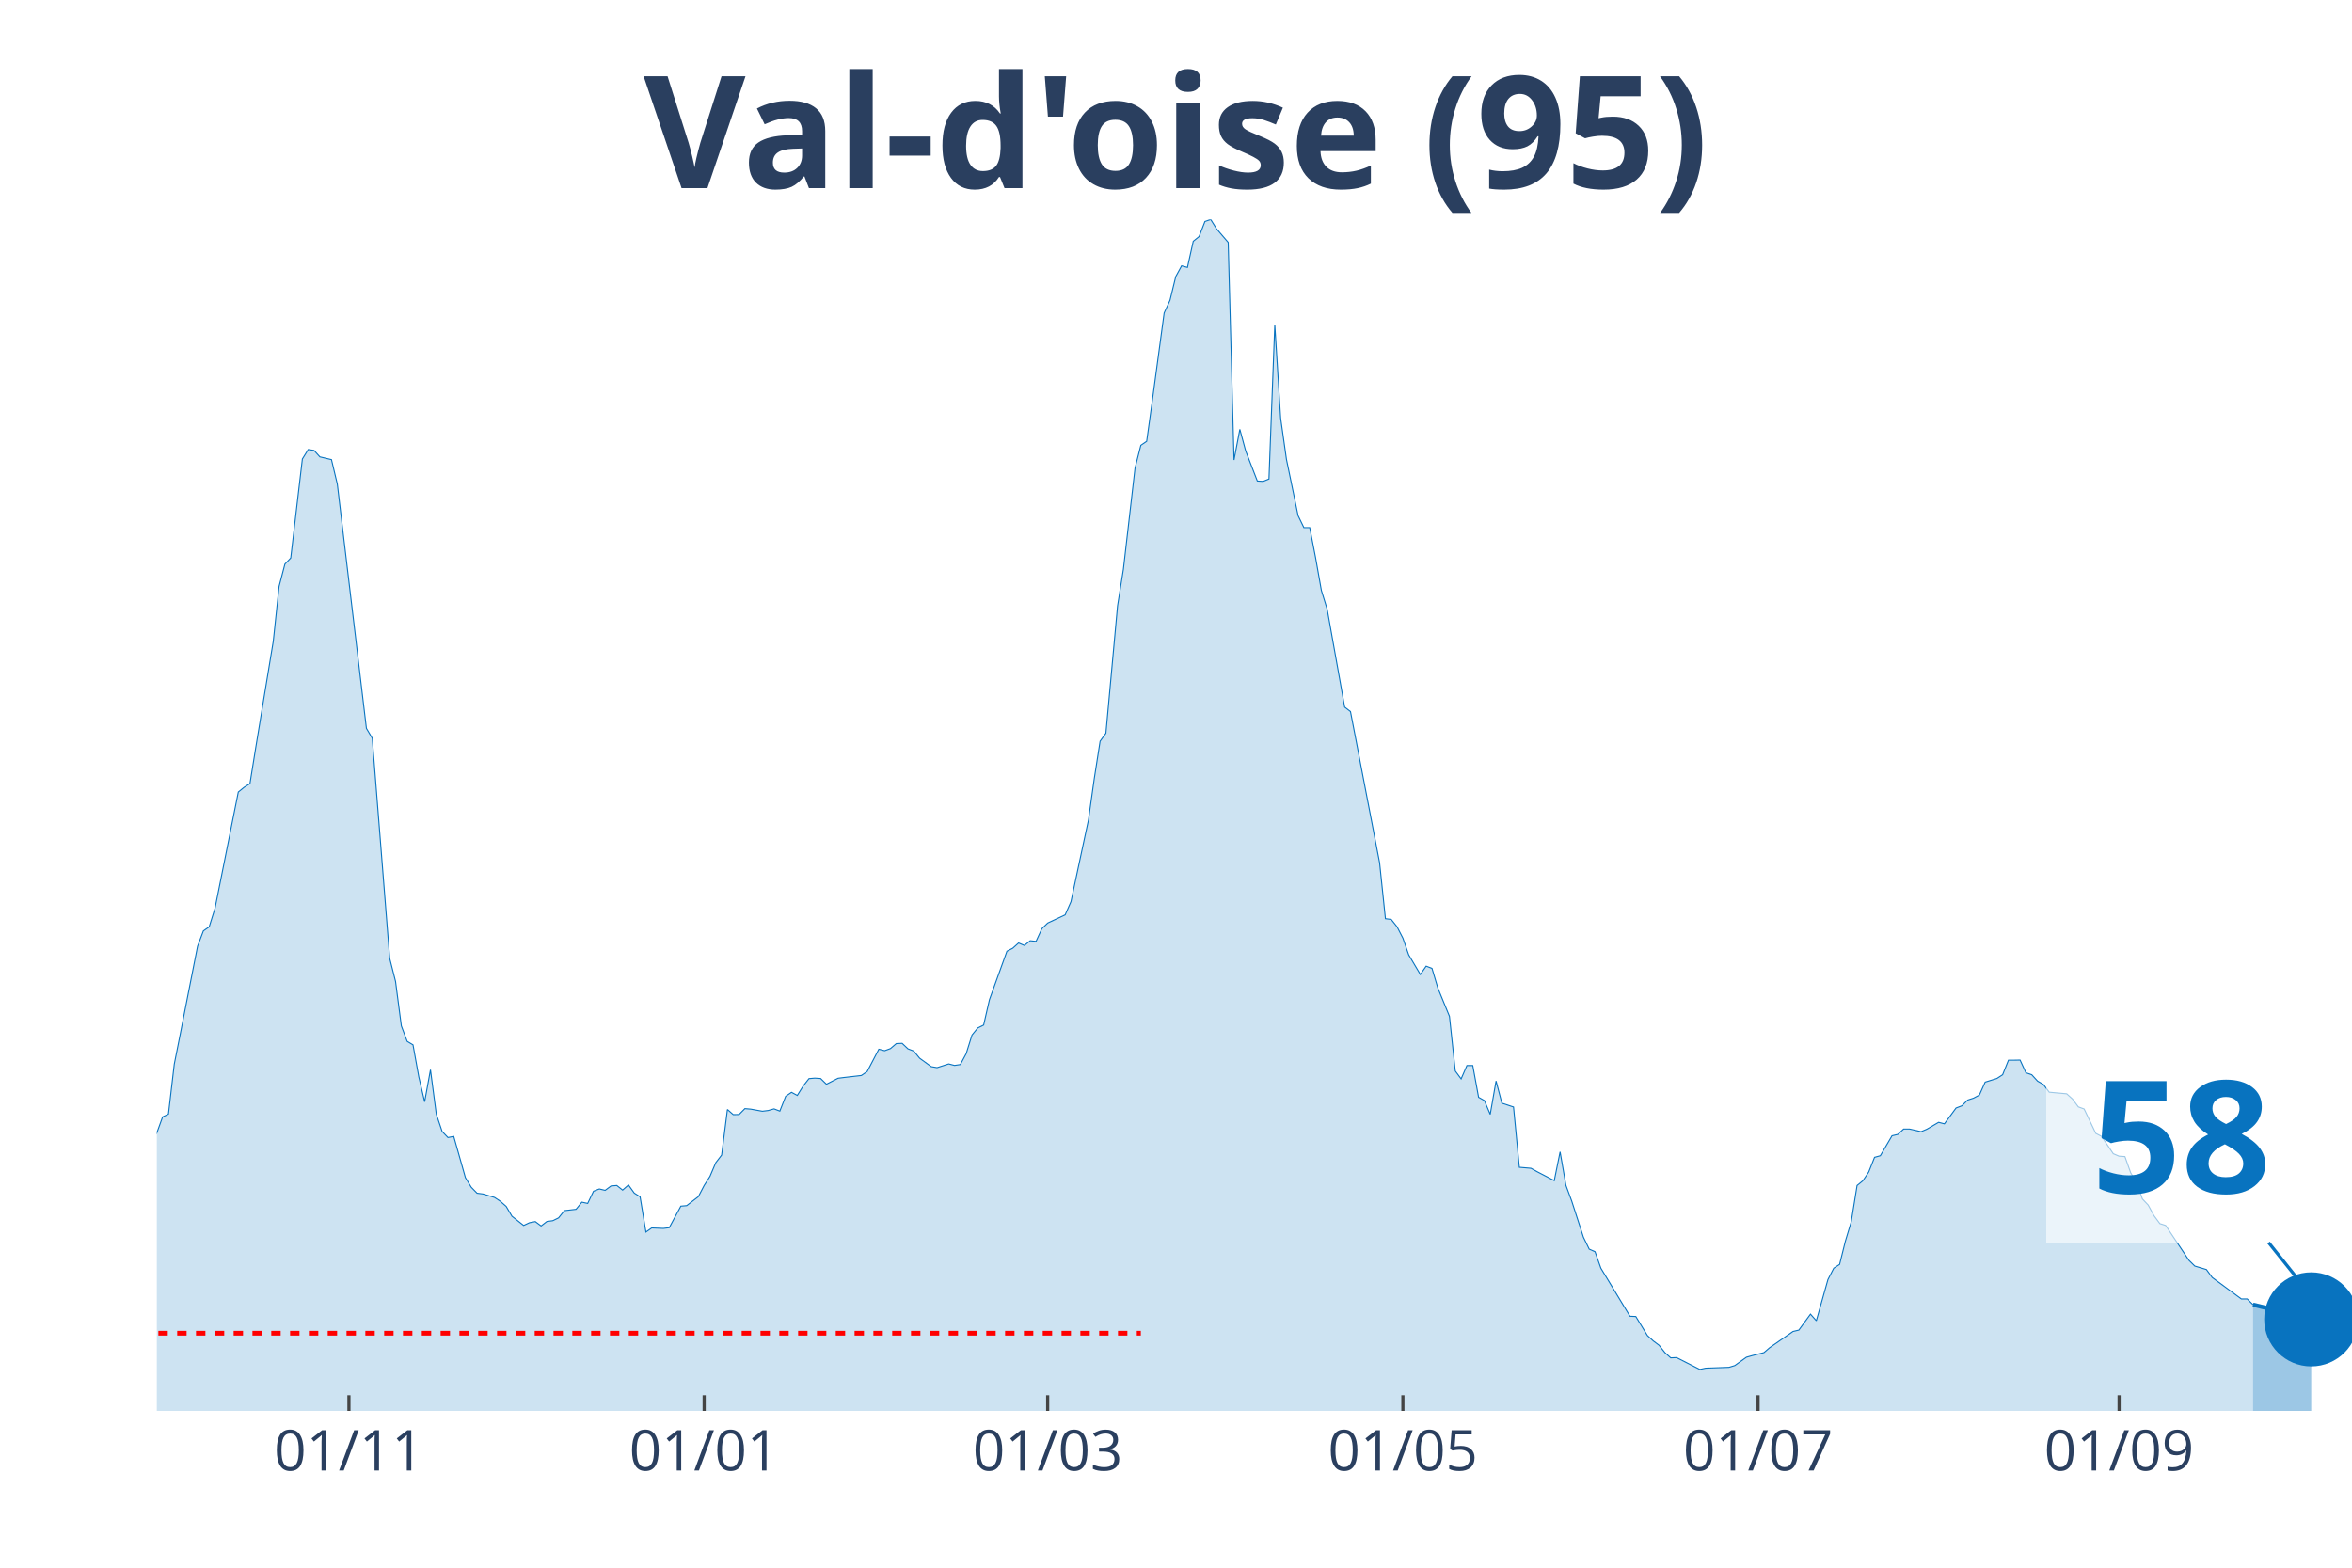
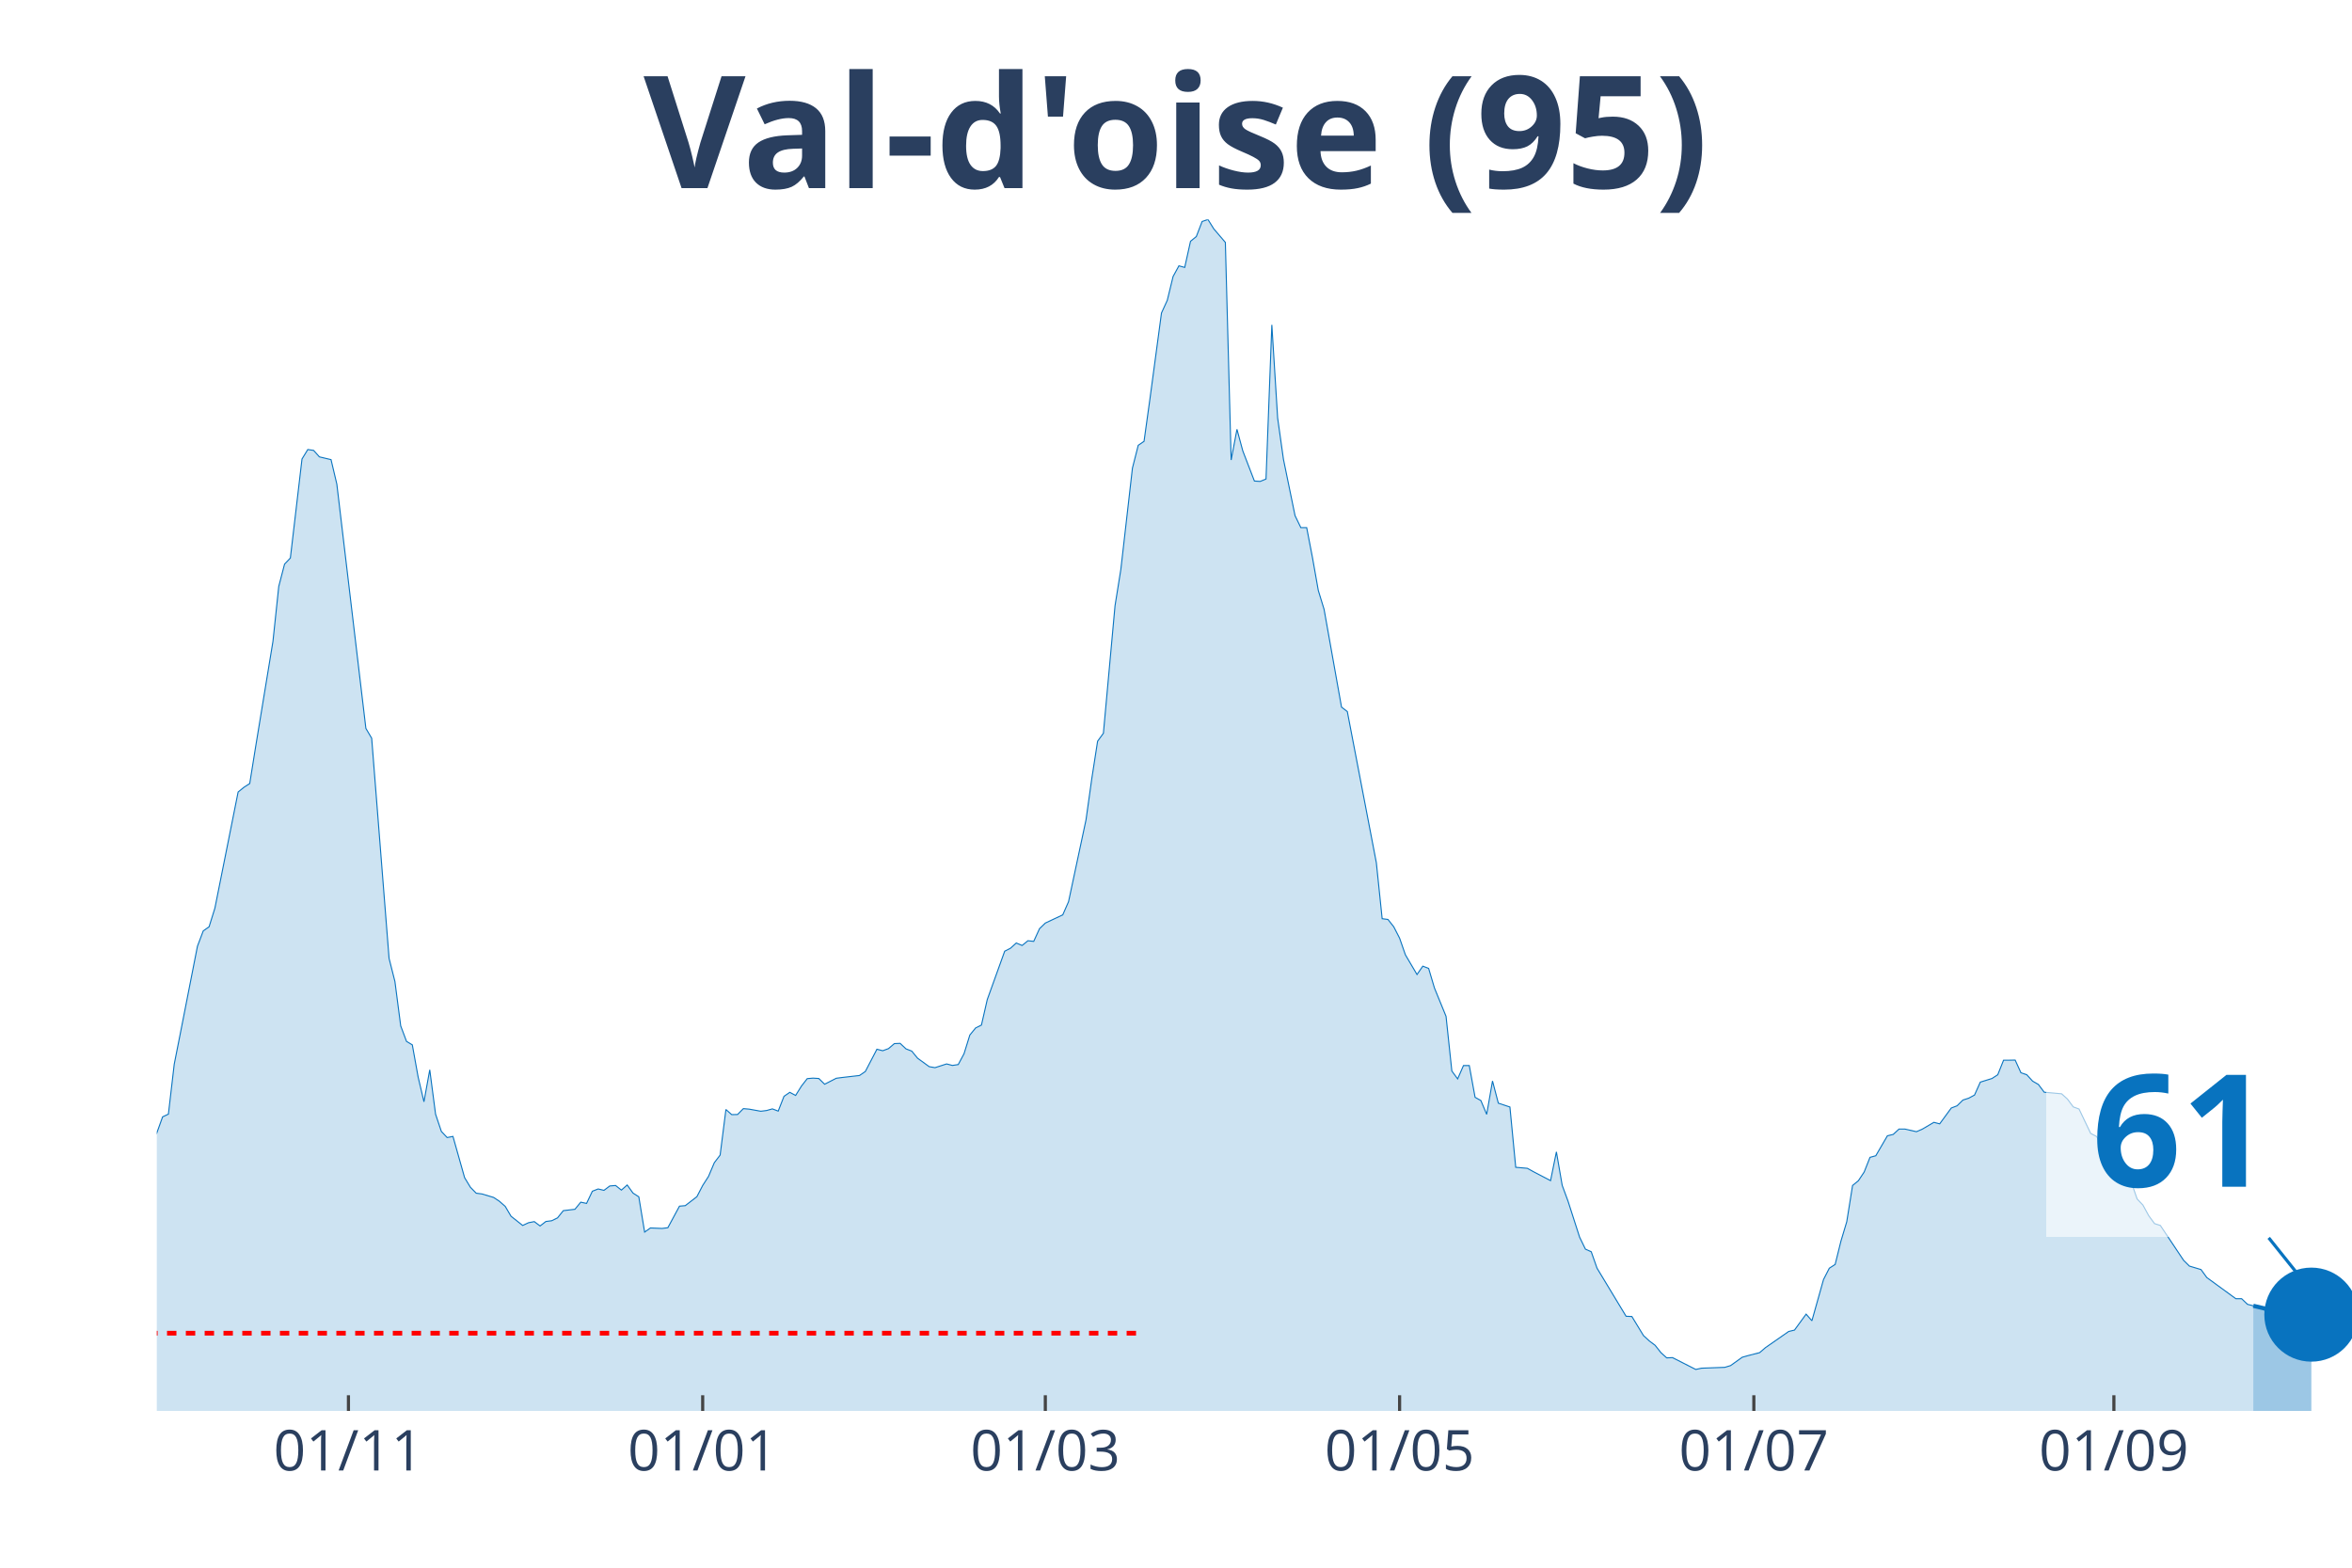
<svg xmlns="http://www.w3.org/2000/svg" class="main-svg" width="1125" height="750" style="" viewBox="0 0 750 500">
  <rect x="0" y="0" width="750" height="500" style="fill: rgb(0, 0, 0); fill-opacity: 0;" />
-   <defs id="defs-ebe61c">
+   <defs id="defs-91b94c">
    <g class="clips">
-       <clipPath id="clipebe61cxyplot" class="plotclip">
+       <clipPath id="clip91b94cxyplot" class="plotclip">
        <rect width="700" height="380" />
      </clipPath>
-       <clipPath class="axesclip" id="clipebe61cx">
+       <clipPath class="axesclip" id="clip91b94cx">
        <rect x="50" y="0" width="700" height="500" />
      </clipPath>
-       <clipPath class="axesclip" id="clipebe61cy">
+       <clipPath class="axesclip" id="clip91b94cy">
        <rect x="0" y="70" width="750" height="380" />
      </clipPath>
-       <clipPath class="axesclip" id="clipebe61cxy">
+       <clipPath class="axesclip" id="clip91b94cxy">
        <rect x="50" y="70" width="700" height="380" />
      </clipPath>
    </g>
    <g class="gradients" />
  </defs>
  <g class="bglayer">
    <rect class="bg" x="50" y="70" width="700" height="380" style="fill: rgb(0, 0, 0); fill-opacity: 0; stroke-width: 0;" />
  </g>
  <g class="layer-below">
    <g class="imagelayer" />
    <g class="shapelayer" />
  </g>
  <g class="cartesianlayer">
    <g class="subplot xy">
      <g class="layer-subplot">
        <g class="shapelayer" />
        <g class="imagelayer" />
      </g>
      <g class="gridlayer">
        <g class="x">
-           <path class="xgrid crisp" transform="translate(111.27,0)" d="M0,70v380" style="stroke: rgb(255, 255, 255); stroke-opacity: 1; stroke-width: 1px;" />
-           <path class="xgrid crisp" transform="translate(224.54,0)" d="M0,70v380" style="stroke: rgb(255, 255, 255); stroke-opacity: 1; stroke-width: 1px;" />
-           <path class="xgrid crisp" transform="translate(334.08,0)" d="M0,70v380" style="stroke: rgb(255, 255, 255); stroke-opacity: 1; stroke-width: 1px;" />
-           <path class="xgrid crisp" transform="translate(447.35,0)" d="M0,70v380" style="stroke: rgb(255, 255, 255); stroke-opacity: 1; stroke-width: 1px;" />
-           <path class="xgrid crisp" transform="translate(560.61,0)" d="M0,70v380" style="stroke: rgb(255, 255, 255); stroke-opacity: 1; stroke-width: 1px;" />
-           <path class="xgrid crisp" transform="translate(675.73,0)" d="M0,70v380" style="stroke: rgb(255, 255, 255); stroke-opacity: 1; stroke-width: 1px;" />
+           <path class="xgrid crisp" transform="translate(111.11,0)" d="M0,70v380" style="stroke: rgb(255, 255, 255); stroke-opacity: 1; stroke-width: 1px;" />
+           <path class="xgrid crisp" transform="translate(224.07,0)" d="M0,70v380" style="stroke: rgb(255, 255, 255); stroke-opacity: 1; stroke-width: 1px;" />
+           <path class="xgrid crisp" transform="translate(333.33,0)" d="M0,70v380" style="stroke: rgb(255, 255, 255); stroke-opacity: 1; stroke-width: 1px;" />
+           <path class="xgrid crisp" transform="translate(446.3,0)" d="M0,70v380" style="stroke: rgb(255, 255, 255); stroke-opacity: 1; stroke-width: 1px;" />
+           <path class="xgrid crisp" transform="translate(559.26,0)" d="M0,70v380" style="stroke: rgb(255, 255, 255); stroke-opacity: 1; stroke-width: 1px;" />
+           <path class="xgrid crisp" transform="translate(674.07,0)" d="M0,70v380" style="stroke: rgb(255, 255, 255); stroke-opacity: 1; stroke-width: 1px;" />
        </g>
        <g class="y" />
      </g>
      <g class="zerolinelayer" />
      <path class="xlines-below" />
      <path class="ylines-below" />
      <g class="overlines-below" />
      <g class="xaxislayer-below" />
      <g class="yaxislayer-below" />
      <g class="overaxes-below" />
-       <g class="plot" transform="translate(50, 70)" clip-path="url('#clipebe61cxyplot')">
+       <g class="plot" transform="translate(50, 70)" clip-path="url('#clip91b94cxyplot')">
        <g class="scatterlayer mlayer">
-           <g class="trace scatter tracea32558" style="stroke-miterlimit: 2;">
+           <g class="trace scatter traceb9ec03" style="stroke-miterlimit: 2;">
            <g class="fills">
              <g>
-                 <path class="js-fill" d="M668.44,380L-252.52,380L-252.52,372.37L-243.24,372.57L-241.38,373.33L-194.96,375.07L-193.1,374.8L-161.54,376.46L-159.68,376.46L-144.83,374.56L-142.97,373.33L-137.4,372.13L-135.54,370.82L-122.55,369.59L-120.69,369.39L-111.41,369L-109.55,367.73L-105.84,367.17L-103.98,366.41L-92.84,364.59L-90.98,363.44L-87.27,363.47L-85.41,361.29L-72.41,352.31L-70.56,349.97L-68.7,348.5L-66.84,345.16L-63.13,343.3L-61.27,343.18L-55.7,335.39L-53.85,334.04L-42.71,323.19L-40.85,319.54L-38.99,316.52L-37.14,317.59L-35.28,317.43L-33.42,313.46L-24.14,297.02L-22.28,296.94L-18.57,295.98L-16.71,298.41L-14.85,300.31L-13,299.8L-11.14,302.02L-9.28,302.58L-7.43,305.4L-5.57,304.64L-3.71,301.62L-1.86,296.5L1.86,286.21L3.71,285.34L5.57,269.41L7.43,260.07L13,231.79L14.85,226.9L16.71,225.59L18.57,219.67L25.99,182.61L27.85,181.1L29.71,179.91L31.56,168.39L37.14,134.55L38.99,117.03L40.85,109.92L42.71,107.97L46.42,76.39L48.28,73.37L50.13,73.65L51.99,75.71L55.7,76.59L57.56,84.41L66.84,162.31L68.7,165.45L74.27,235.68L76.13,243.03L77.98,257.21L79.84,262.14L81.7,263.25L83.55,273.5L85.41,281.4L87.27,271.2L89.12,285.34L90.98,290.86L92.84,292.81L94.69,292.45L98.41,305.6L100.27,308.66L102.12,310.56L103.98,310.8L107.69,311.91L109.55,313.14L111.41,314.77L113.26,317.91L116.98,320.85L118.83,319.98L120.69,319.62L122.55,321.01L124.4,319.58L126.26,319.34L128.12,318.43L129.97,316.12L133.69,315.69L135.54,313.42L137.4,313.82L139.26,309.93L141.11,309.21L142.97,309.65L144.83,308.26L146.68,308.1L148.54,309.57L150.4,307.94L152.25,310.52L154.11,311.71L155.97,322.96L157.82,321.65L161.54,321.8L163.4,321.57L167.11,314.69L168.97,314.53L172.68,311.67L174.54,308.1L176.39,305.2L178.25,300.83L180.11,298.41L181.96,283.87L183.82,285.5L185.68,285.46L187.53,283.59L189.39,283.75L193.1,284.42L194.96,284.19L196.82,283.67L198.67,284.38L200.53,279.66L202.39,278.39L204.24,279.38L206.1,276.4L207.96,274.02L209.81,273.86L211.67,273.98L213.53,275.8L217.24,273.9L219.1,273.66L224.67,273.02L226.53,271.75L230.24,264.64L232.1,265.12L233.95,264.44L235.81,262.85L237.67,262.77L239.52,264.52L241.38,265.24L243.24,267.5L246.95,270.2L248.81,270.52L252.52,269.33L254.38,269.81L256.23,269.53L258.09,266.07L259.95,260.11L261.8,257.85L263.66,256.93L265.52,248.83L271.09,233.38L272.94,232.43L274.8,230.76L276.66,231.55L278.51,230.04L280.37,230.24L282.23,226.19L284.08,224.4L289.66,221.78L291.51,217.57L297.08,191.51L298.94,178.32L300.8,166.4L302.65,163.86L306.37,123.18L308.22,111.62L311.94,79.29L313.79,72.02L315.65,70.75L317.51,57.36L321.22,29.83L323.08,25.78L324.93,18.19L326.79,14.78L328.65,15.29L330.5,6.95L332.36,5.44L334.22,0.64L336.07,0L337.93,2.98L341.64,7.31L343.5,76.71L345.36,66.93L347.21,73.81L350.93,83.42L352.79,83.54L354.64,82.78L356.5,33.61L358.36,63.32L360.21,76.47L363.93,94.46L365.78,98.28L367.64,98.28L369.5,107.85L371.35,118.3L373.21,124.34L378.78,155.52L380.64,156.95L389.92,205.17L391.78,223.01L393.63,223.25L395.49,225.59L397.35,229.21L399.2,234.53L402.92,240.81L404.77,238.15L406.63,238.86L408.49,245.1L412.2,254.15L414.06,271.59L415.92,274.1L417.77,269.85L419.63,269.85L421.49,279.97L423.34,281.01L425.2,285.42L427.06,274.77L428.91,281.84L432.63,283.07L434.48,302.3L438.2,302.62L440.05,303.65L445.62,306.55L447.48,297.37L449.34,308.06L451.19,313.07L454.91,324.58L456.76,328.4L458.62,329.23L460.48,334.48L469.76,349.81L471.62,349.89L475.33,355.97L477.19,357.68L479.05,359.07L480.9,361.41L482.76,363.08L484.62,363L492.04,366.77L493.9,366.37L501.33,366.1L503.18,365.54L506.9,362.88L508.75,362.36L512.47,361.41L514.32,359.82L521.75,354.66L523.61,354.22L527.32,349.13L529.18,351.24L532.89,338.09L534.75,334.48L536.6,333.28L538.46,325.82L540.32,319.66L542.18,308.1L544.03,306.59L545.89,303.81L547.75,299.12L549.6,298.61L553.32,292.25L555.17,291.81L557.03,290.1L558.89,290.1L562.6,290.94L564.46,290.14L568.17,287.96L570.03,288.44L573.74,283.39L575.6,282.68L577.45,280.85L579.31,280.25L581.17,279.26L583.02,275.13L586.74,273.98L588.59,272.78L590.45,268.14L592.31,268.14L594.16,268.1L596.02,272.15L597.88,272.78L599.73,274.81L601.59,275.88L603.45,278.35L609.02,278.86L610.88,280.53L612.73,283.03L614.59,283.71L618.3,291.49L620.16,292.45L623.87,297.97L625.73,298.76L627.59,298.88L629.44,304.09L631.3,307.07L633.16,312.39L635.01,314.34L636.87,317.75L638.73,320.26L640.58,320.85L648.01,331.97L649.87,333.8L653.58,334.91L655.44,337.46L664.72,344.29L666.58,344.29L668.44,346.12" style="fill: rgb(8, 115, 191); fill-opacity: 0.2; stroke-width: 0;" />
+                 <path class="js-fill" d="M668.52,380L-251.85,380L-251.85,372.37L-242.59,372.57L-240.74,373.33L-194.44,375.07L-192.59,374.8L-161.11,376.46L-159.26,376.46L-144.44,374.56L-142.59,373.33L-137.04,372.13L-135.19,370.82L-120.37,369.39L-118.52,369.63L-107.41,368L-105.56,367.17L-98.15,365.9L-96.3,365.98L-92.59,364.59L-90.74,363.44L-87.04,363.47L-85.19,361.29L-72.22,352.31L-70.37,349.97L-66.67,345.16L-64.81,343.22L-61.11,343.18L-59.26,339.84L-50,330.34L-48.15,329.99L-38.89,316.52L-37.04,317.59L-35.19,317.43L-33.33,313.46L-24.07,297.02L-22.22,296.94L-18.52,295.98L-16.67,298.41L-14.81,300.31L-12.96,299.8L-11.11,302.02L-9.26,302.58L-7.41,305.4L-5.56,304.64L-3.7,301.62L-1.85,296.5L1.85,286.21L3.7,285.34L5.56,269.41L7.41,260.07L12.96,231.79L14.81,226.9L16.67,225.59L18.52,219.67L25.93,182.61L27.78,181.1L29.63,179.91L31.48,168.39L37.04,134.55L38.89,117.03L40.74,109.92L42.59,107.97L46.3,76.39L48.15,73.37L50,73.65L51.85,75.71L55.56,76.59L57.41,84.41L66.67,162.31L68.52,165.45L74.07,235.68L75.93,243.03L77.78,257.21L79.63,262.14L81.48,263.25L83.33,273.5L85.19,281.4L87.04,271.2L88.89,285.34L90.74,290.86L92.59,292.81L94.44,292.45L98.15,305.6L100,308.66L101.85,310.56L103.7,310.8L107.41,311.91L109.26,313.14L111.11,314.77L112.96,317.91L116.67,320.85L118.52,319.98L120.37,319.62L122.22,321.01L124.07,319.58L125.93,319.34L127.78,318.43L129.63,316.12L133.33,315.69L135.19,313.42L137.04,313.82L138.89,309.93L140.74,309.21L142.59,309.65L144.44,308.26L146.3,308.1L148.15,309.57L150,307.94L151.85,310.52L153.7,311.71L155.56,322.96L157.41,321.65L161.11,321.8L162.96,321.57L166.67,314.69L168.52,314.53L172.22,311.67L174.07,308.1L175.93,305.2L177.78,300.83L179.63,298.41L181.48,283.87L183.33,285.5L185.19,285.46L187.04,283.59L188.89,283.75L192.59,284.42L194.44,284.19L196.3,283.67L198.15,284.38L200,279.66L201.85,278.39L203.7,279.38L205.56,276.4L207.41,274.02L209.26,273.86L211.11,273.98L212.96,275.8L216.67,273.9L218.52,273.66L224.07,273.02L225.93,271.75L229.63,264.64L231.48,265.12L233.33,264.44L235.19,262.85L237.04,262.77L238.89,264.52L240.74,265.24L242.59,267.5L246.3,270.2L248.15,270.52L251.85,269.33L253.7,269.81L255.56,269.53L257.41,266.07L259.26,260.11L261.11,257.85L262.96,256.93L264.81,248.83L270.37,233.38L272.22,232.43L274.07,230.76L275.93,231.55L277.78,230.04L279.63,230.24L281.48,226.19L283.33,224.4L288.89,221.78L290.74,217.57L296.3,191.51L298.15,178.32L300,166.4L301.85,163.86L305.56,123.18L307.41,111.62L311.11,79.29L312.96,72.02L314.81,70.75L316.67,57.36L320.37,29.83L322.22,25.78L324.07,18.19L325.93,14.78L327.78,15.29L329.63,6.95L331.48,5.44L333.33,0.64L335.19,0L337.04,2.98L340.74,7.31L342.59,76.71L344.44,66.93L346.3,73.81L350,83.42L351.85,83.54L353.7,82.78L355.56,33.61L357.41,63.32L359.26,76.47L362.96,94.46L364.81,98.28L366.67,98.28L368.52,107.85L370.37,118.3L372.22,124.34L377.78,155.52L379.63,156.95L388.89,205.17L390.74,223.01L392.59,223.25L394.44,225.59L396.3,229.21L398.15,234.53L401.85,240.81L403.7,238.15L405.56,238.86L407.41,245.1L411.11,254.15L412.96,271.59L414.81,274.1L416.67,269.85L418.52,269.85L420.37,279.97L422.22,281.01L424.07,285.42L425.93,274.77L427.78,281.84L431.48,283.07L433.33,302.3L437.04,302.62L438.89,303.65L444.44,306.55L446.3,297.37L448.15,308.06L450,313.07L453.7,324.58L455.56,328.4L457.41,329.23L459.26,334.48L468.52,349.81L470.37,349.89L474.07,355.97L475.93,357.68L477.78,359.07L479.63,361.41L481.48,363.08L483.33,363L490.74,366.77L492.59,366.37L500,366.1L501.85,365.54L505.56,362.88L507.41,362.36L511.11,361.41L512.96,359.82L520.37,354.66L522.22,354.22L525.93,349.13L527.78,351.24L531.48,338.09L533.33,334.48L535.19,333.28L537.04,325.82L538.89,319.66L540.74,308.1L542.59,306.59L544.44,303.81L546.3,299.12L548.15,298.61L551.85,292.25L553.7,291.81L555.56,290.1L557.41,290.1L561.11,290.94L562.96,290.14L566.67,287.96L568.52,288.44L572.22,283.39L574.07,282.68L575.93,280.85L577.78,280.25L579.63,279.26L581.48,275.13L585.19,273.98L587.04,272.78L588.89,268.14L590.74,268.14L592.59,268.1L594.44,272.15L596.3,272.78L598.15,274.81L600,275.88L601.85,278.35L607.41,278.86L609.26,280.53L611.11,283.03L612.96,283.71L616.67,291.49L618.52,292.45L622.22,297.97L624.07,298.76L625.93,298.88L627.78,304.09L629.63,307.07L631.48,312.39L633.33,314.34L635.19,317.75L637.04,320.26L638.89,320.85L646.3,331.97L648.15,333.8L651.85,334.91L653.7,337.46L662.96,344.21L664.81,344.21L666.67,346L668.52,346.47" style="fill: rgb(8, 115, 191); fill-opacity: 0.2; stroke-width: 0;" />
              </g>
            </g>
            <g class="errorbars" />
            <g class="lines">
-               <path class="js-line" d="M-252.52,372.37L-243.24,372.57L-241.38,373.33L-194.96,375.07L-193.1,374.8L-161.54,376.46L-159.68,376.46L-144.83,374.56L-142.97,373.33L-137.4,372.13L-135.54,370.82L-122.55,369.59L-120.69,369.39L-111.41,369L-109.55,367.73L-105.84,367.17L-103.98,366.41L-92.84,364.59L-90.98,363.44L-87.27,363.47L-85.41,361.29L-72.41,352.31L-70.56,349.97L-68.7,348.5L-66.84,345.16L-63.13,343.3L-61.27,343.18L-55.7,335.39L-53.85,334.04L-42.71,323.19L-40.85,319.54L-38.99,316.52L-37.14,317.59L-35.28,317.43L-33.42,313.46L-24.14,297.02L-22.28,296.94L-18.57,295.98L-16.71,298.41L-14.85,300.31L-13,299.8L-11.14,302.02L-9.28,302.58L-7.43,305.4L-5.57,304.64L-3.71,301.62L-1.86,296.5L1.86,286.21L3.71,285.34L5.57,269.41L7.43,260.07L13,231.79L14.85,226.9L16.71,225.59L18.57,219.67L25.99,182.61L27.85,181.1L29.71,179.91L31.56,168.39L37.14,134.55L38.99,117.03L40.85,109.92L42.71,107.97L46.42,76.39L48.28,73.37L50.13,73.65L51.99,75.71L55.7,76.59L57.56,84.41L66.84,162.31L68.7,165.45L74.27,235.68L76.13,243.03L77.98,257.21L79.84,262.14L81.7,263.25L83.55,273.5L85.41,281.4L87.27,271.2L89.12,285.34L90.98,290.86L92.84,292.81L94.69,292.45L98.41,305.6L100.27,308.66L102.12,310.56L103.98,310.8L107.69,311.91L109.55,313.14L111.41,314.77L113.26,317.91L116.98,320.85L118.83,319.98L120.69,319.62L122.55,321.01L124.4,319.58L126.26,319.34L128.12,318.43L129.97,316.12L133.69,315.69L135.54,313.42L137.4,313.82L139.26,309.93L141.11,309.21L142.97,309.65L144.83,308.26L146.68,308.1L148.54,309.57L150.4,307.94L152.25,310.52L154.11,311.71L155.97,322.96L157.82,321.65L161.54,321.8L163.4,321.57L167.11,314.69L168.97,314.53L172.68,311.67L174.54,308.1L176.39,305.2L178.25,300.83L180.11,298.41L181.96,283.87L183.82,285.5L185.68,285.46L187.53,283.59L189.39,283.75L193.1,284.42L194.96,284.19L196.82,283.67L198.67,284.38L200.53,279.66L202.39,278.39L204.24,279.38L206.1,276.4L207.96,274.02L209.81,273.86L211.67,273.98L213.53,275.8L217.24,273.9L219.1,273.66L224.67,273.02L226.53,271.75L230.24,264.64L232.1,265.12L233.95,264.44L235.81,262.85L237.67,262.77L239.52,264.52L241.38,265.24L243.24,267.5L246.95,270.2L248.81,270.52L252.52,269.33L254.38,269.81L256.23,269.53L258.09,266.07L259.95,260.11L261.8,257.85L263.66,256.93L265.52,248.83L271.09,233.38L272.94,232.43L274.8,230.76L276.66,231.55L278.51,230.04L280.37,230.24L282.23,226.19L284.08,224.4L289.66,221.78L291.51,217.57L297.08,191.51L298.94,178.32L300.8,166.4L302.65,163.86L306.37,123.18L308.22,111.62L311.94,79.29L313.79,72.02L315.65,70.75L317.51,57.36L321.22,29.83L323.08,25.78L324.93,18.19L326.79,14.78L328.65,15.29L330.5,6.95L332.36,5.44L334.22,0.64L336.07,0L337.93,2.98L341.64,7.31L343.5,76.71L345.36,66.93L347.21,73.81L350.93,83.42L352.79,83.54L354.64,82.78L356.5,33.61L358.36,63.32L360.21,76.47L363.93,94.46L365.78,98.28L367.64,98.28L369.5,107.85L371.35,118.3L373.21,124.34L378.78,155.52L380.64,156.95L389.92,205.17L391.78,223.01L393.63,223.25L395.49,225.59L397.35,229.21L399.2,234.53L402.92,240.81L404.77,238.15L406.63,238.86L408.49,245.1L412.2,254.15L414.06,271.59L415.92,274.1L417.77,269.85L419.63,269.85L421.49,279.97L423.34,281.01L425.2,285.42L427.06,274.77L428.91,281.84L432.63,283.07L434.48,302.3L438.2,302.62L440.05,303.65L445.62,306.55L447.48,297.37L449.34,308.06L451.19,313.07L454.91,324.58L456.76,328.4L458.62,329.23L460.48,334.48L469.76,349.81L471.62,349.89L475.33,355.97L477.19,357.68L479.05,359.07L480.9,361.41L482.76,363.08L484.62,363L492.04,366.77L493.9,366.37L501.33,366.1L503.18,365.54L506.9,362.88L508.75,362.36L512.47,361.41L514.32,359.82L521.75,354.66L523.61,354.22L527.32,349.13L529.18,351.24L532.89,338.09L534.75,334.48L536.6,333.28L538.46,325.82L540.32,319.66L542.18,308.1L544.03,306.59L545.89,303.81L547.75,299.12L549.6,298.61L553.32,292.25L555.17,291.81L557.03,290.1L558.89,290.1L562.6,290.94L564.46,290.14L568.17,287.96L570.03,288.44L573.74,283.39L575.6,282.68L577.45,280.85L579.31,280.25L581.17,279.26L583.02,275.13L586.74,273.98L588.59,272.78L590.45,268.14L592.31,268.14L594.16,268.1L596.02,272.15L597.88,272.78L599.73,274.81L601.59,275.88L603.45,278.35L609.02,278.86L610.88,280.53L612.73,283.03L614.59,283.71L618.3,291.49L620.16,292.45L623.87,297.97L625.73,298.76L627.59,298.88L629.44,304.09L631.3,307.07L633.16,312.39L635.01,314.34L636.87,317.75L638.73,320.26L640.58,320.85L648.01,331.97L649.87,333.8L653.58,334.91L655.44,337.46L664.72,344.29L666.58,344.29L668.44,346.12" style="vector-effect: non-scaling-stroke; fill: none; stroke: rgb(8, 115, 191); stroke-opacity: 1; stroke-width: 0.5px; opacity: 1;" />
+               <path class="js-line" d="M-251.85,372.37L-242.59,372.57L-240.74,373.33L-194.44,375.07L-192.59,374.8L-161.11,376.46L-159.26,376.46L-144.44,374.56L-142.59,373.33L-137.04,372.13L-135.19,370.82L-120.37,369.39L-118.52,369.63L-107.41,368L-105.56,367.17L-98.15,365.9L-96.3,365.98L-92.59,364.59L-90.74,363.44L-87.04,363.47L-85.19,361.29L-72.22,352.31L-70.37,349.97L-66.67,345.16L-64.81,343.22L-61.11,343.18L-59.26,339.84L-50,330.34L-48.15,329.99L-38.89,316.52L-37.04,317.59L-35.19,317.43L-33.33,313.46L-24.07,297.02L-22.22,296.94L-18.52,295.98L-16.67,298.41L-14.81,300.31L-12.96,299.8L-11.11,302.02L-9.26,302.58L-7.41,305.4L-5.56,304.64L-3.7,301.62L-1.85,296.5L1.85,286.21L3.7,285.34L5.56,269.41L7.41,260.07L12.96,231.79L14.81,226.9L16.67,225.59L18.52,219.67L25.93,182.61L27.78,181.1L29.63,179.91L31.48,168.39L37.04,134.55L38.89,117.03L40.74,109.92L42.59,107.97L46.3,76.39L48.15,73.37L50,73.65L51.85,75.71L55.56,76.59L57.41,84.41L66.67,162.31L68.52,165.45L74.07,235.68L75.93,243.03L77.78,257.21L79.63,262.14L81.48,263.25L83.33,273.5L85.19,281.4L87.04,271.2L88.89,285.34L90.74,290.86L92.59,292.81L94.44,292.45L98.15,305.6L100,308.66L101.85,310.56L103.7,310.8L107.41,311.91L109.26,313.14L111.11,314.77L112.96,317.91L116.67,320.85L118.52,319.98L120.37,319.62L122.22,321.01L124.07,319.58L125.93,319.34L127.78,318.43L129.63,316.12L133.33,315.69L135.19,313.42L137.04,313.82L138.89,309.93L140.74,309.21L142.59,309.65L144.44,308.26L146.3,308.1L148.15,309.57L150,307.94L151.85,310.52L153.7,311.71L155.56,322.96L157.41,321.65L161.11,321.8L162.96,321.57L166.67,314.69L168.52,314.53L172.22,311.67L174.07,308.1L175.93,305.2L177.78,300.83L179.63,298.41L181.48,283.87L183.33,285.5L185.19,285.46L187.04,283.59L188.89,283.75L192.59,284.42L194.44,284.19L196.3,283.67L198.15,284.38L200,279.66L201.85,278.39L203.7,279.38L205.56,276.4L207.41,274.02L209.26,273.86L211.11,273.98L212.96,275.8L216.67,273.9L218.52,273.66L224.07,273.02L225.93,271.75L229.63,264.64L231.48,265.12L233.33,264.44L235.19,262.85L237.04,262.77L238.89,264.52L240.74,265.24L242.59,267.5L246.3,270.2L248.15,270.52L251.85,269.33L253.7,269.81L255.56,269.53L257.41,266.07L259.26,260.11L261.11,257.85L262.96,256.93L264.81,248.83L270.37,233.38L272.22,232.43L274.07,230.76L275.93,231.55L277.78,230.04L279.63,230.24L281.48,226.19L283.33,224.4L288.89,221.78L290.74,217.57L296.3,191.51L298.15,178.32L300,166.4L301.85,163.86L305.56,123.18L307.41,111.62L311.11,79.29L312.96,72.02L314.81,70.75L316.67,57.36L320.37,29.83L322.22,25.78L324.07,18.19L325.93,14.78L327.78,15.29L329.63,6.95L331.48,5.44L333.33,0.64L335.19,0L337.04,2.98L340.74,7.31L342.59,76.71L344.44,66.93L346.3,73.81L350,83.42L351.85,83.54L353.7,82.78L355.56,33.61L357.41,63.32L359.26,76.47L362.96,94.46L364.81,98.28L366.67,98.28L368.52,107.85L370.37,118.3L372.22,124.34L377.78,155.52L379.63,156.95L388.89,205.17L390.74,223.01L392.59,223.25L394.44,225.59L396.3,229.21L398.15,234.53L401.85,240.81L403.7,238.15L405.56,238.86L407.41,245.1L411.11,254.15L412.96,271.59L414.81,274.1L416.67,269.85L418.52,269.85L420.37,279.97L422.22,281.01L424.07,285.42L425.93,274.77L427.78,281.84L431.48,283.07L433.33,302.3L437.04,302.62L438.89,303.65L444.44,306.55L446.3,297.37L448.15,308.06L450,313.07L453.7,324.58L455.56,328.4L457.41,329.23L459.26,334.48L468.52,349.81L470.37,349.89L474.07,355.97L475.93,357.68L477.78,359.07L479.63,361.41L481.48,363.08L483.33,363L490.74,366.77L492.59,366.37L500,366.1L501.85,365.54L505.56,362.88L507.41,362.36L511.11,361.41L512.96,359.82L520.37,354.66L522.22,354.22L525.93,349.13L527.78,351.24L531.48,338.09L533.33,334.48L535.19,333.28L537.04,325.82L538.89,319.66L540.74,308.1L542.59,306.59L544.44,303.81L546.3,299.12L548.15,298.61L551.85,292.25L553.7,291.81L555.56,290.1L557.41,290.1L561.11,290.94L562.96,290.14L566.67,287.96L568.52,288.44L572.22,283.39L574.07,282.68L575.93,280.85L577.78,280.25L579.63,279.26L581.48,275.13L585.19,273.98L587.04,272.78L588.89,268.14L590.74,268.14L592.59,268.1L594.44,272.15L596.3,272.78L598.15,274.81L600,275.88L601.85,278.35L607.41,278.86L609.26,280.53L611.11,283.03L612.96,283.71L616.67,291.49L618.52,292.45L622.22,297.97L624.07,298.76L625.93,298.88L627.78,304.09L629.63,307.07L631.48,312.39L633.33,314.34L635.19,317.75L637.04,320.26L638.89,320.85L646.3,331.97L648.15,333.8L651.85,334.91L653.7,337.46L662.96,344.21L664.81,344.21L666.67,346L668.52,346.47" style="vector-effect: non-scaling-stroke; fill: none; stroke: rgb(8, 115, 191); stroke-opacity: 1; stroke-width: 0.5px; opacity: 1;" />
            </g>
            <g class="points" />
            <g class="text" />
          </g>
-           <g class="trace scatter trace8fc32a" style="stroke-miterlimit: 2;">
+           <g class="trace scatter trace046949" style="stroke-miterlimit: 2;">
            <g class="fills">
              <g>
-                 <path class="js-fill" d="M687,380L668.44,380L668.44,346.12L674.01,347.47L675.86,349.09L681.43,350.49L683.29,350.45L687,350.8" style="fill: rgb(8, 115, 191); fill-opacity: 0.4; stroke-width: 0;" />
+                 <path class="js-fill" d="M687.04,380L668.52,380L668.52,346.47L672.22,347.35L674.07,349.05L679.63,350.45L681.48,350.41L685.19,350.76L687.04,349.29" style="fill: rgb(8, 115, 191); fill-opacity: 0.4; stroke-width: 0;" />
              </g>
            </g>
            <g class="errorbars" />
            <g class="lines">
-               <path class="js-line" d="M668.44,346.12L674.01,347.47L675.86,349.09L681.43,350.49L683.29,350.45L687,350.8" style="vector-effect: non-scaling-stroke; fill: none; stroke: rgb(8, 115, 191); stroke-opacity: 1; stroke-width: 2px; opacity: 1;" />
+               <path class="js-line" d="M668.52,346.47L672.22,347.35L674.07,349.05L679.63,350.45L681.48,350.41L685.19,350.76L687.04,349.29" style="vector-effect: non-scaling-stroke; fill: none; stroke: rgb(8, 115, 191); stroke-opacity: 1; stroke-width: 2px; opacity: 1;" />
            </g>
            <g class="points" />
            <g class="text" />
          </g>
-           <g class="trace scatter trace760b14" style="stroke-miterlimit: 2; opacity: 1;">
+           <g class="trace scatter tracef68423" style="stroke-miterlimit: 2; opacity: 1;">
            <g class="fills" />
            <g class="errorbars" />
            <g class="lines" />
            <g class="points">
-               <path class="point" transform="translate(687,350.8)" d="M15,0A15,15 0 1,1 0,-15A15,15 0 0,1 15,0Z" style="opacity: 1; stroke-width: 0px; fill: rgb(8, 115, 191); fill-opacity: 1;" />
+               <path class="point" transform="translate(687.04,349.29)" d="M15,0A15,15 0 1,1 0,-15A15,15 0 0,1 15,0Z" style="opacity: 1; stroke-width: 0px; fill: rgb(8, 115, 191); fill-opacity: 1;" />
            </g>
            <g class="text" />
          </g>
        </g>
      </g>
      <g class="overplot" />
      <path class="xlines-above crisp" style="fill: none; stroke-width: 1px; stroke: rgb(0, 0, 0); stroke-opacity: 0;" d="" />
      <path class="ylines-above crisp" style="fill: none;" d="M0,0" />
      <g class="overlines-above" />
      <g class="xaxislayer-above">
-         <path class="xtick ticks crisp" d="M0,450v-5" transform="translate(111.27,0)" style="stroke: rgb(68, 68, 68); stroke-opacity: 1; stroke-width: 1px;" />
-         <path class="xtick ticks crisp" d="M0,450v-5" transform="translate(224.54,0)" style="stroke: rgb(68, 68, 68); stroke-opacity: 1; stroke-width: 1px;" />
-         <path class="xtick ticks crisp" d="M0,450v-5" transform="translate(334.08,0)" style="stroke: rgb(68, 68, 68); stroke-opacity: 1; stroke-width: 1px;" />
-         <path class="xtick ticks crisp" d="M0,450v-5" transform="translate(447.35,0)" style="stroke: rgb(68, 68, 68); stroke-opacity: 1; stroke-width: 1px;" />
-         <path class="xtick ticks crisp" d="M0,450v-5" transform="translate(560.61,0)" style="stroke: rgb(68, 68, 68); stroke-opacity: 1; stroke-width: 1px;" />
-         <path class="xtick ticks crisp" d="M0,450v-5" transform="translate(675.73,0)" style="stroke: rgb(68, 68, 68); stroke-opacity: 1; stroke-width: 1px;" />
+         <path class="xtick ticks crisp" d="M0,450v-5" transform="translate(111.11,0)" style="stroke: rgb(68, 68, 68); stroke-opacity: 1; stroke-width: 1px;" />
+         <path class="xtick ticks crisp" d="M0,450v-5" transform="translate(224.07,0)" style="stroke: rgb(68, 68, 68); stroke-opacity: 1; stroke-width: 1px;" />
+         <path class="xtick ticks crisp" d="M0,450v-5" transform="translate(333.33,0)" style="stroke: rgb(68, 68, 68); stroke-opacity: 1; stroke-width: 1px;" />
+         <path class="xtick ticks crisp" d="M0,450v-5" transform="translate(446.3,0)" style="stroke: rgb(68, 68, 68); stroke-opacity: 1; stroke-width: 1px;" />
+         <path class="xtick ticks crisp" d="M0,450v-5" transform="translate(559.26,0)" style="stroke: rgb(68, 68, 68); stroke-opacity: 1; stroke-width: 1px;" />
+         <path class="xtick ticks crisp" d="M0,450v-5" transform="translate(674.07,0)" style="stroke: rgb(68, 68, 68); stroke-opacity: 1; stroke-width: 1px;" />
        <g class="xtick">
-           <text text-anchor="middle" x="0" y="469" transform="translate(111.27,0)" style="font-family: 'Open Sans', verdana, arial, sans-serif; font-size: 18px; fill: rgb(42, 63, 95); fill-opacity: 1; white-space: pre;">01/11</text>
+           <text text-anchor="middle" x="0" y="469" transform="translate(111.11,0)" style="font-family: 'Open Sans', verdana, arial, sans-serif; font-size: 18px; fill: rgb(42, 63, 95); fill-opacity: 1; white-space: pre;">01/11</text>
        </g>
        <g class="xtick">
-           <text text-anchor="middle" x="0" y="469" transform="translate(224.54,0)" style="font-family: 'Open Sans', verdana, arial, sans-serif; font-size: 18px; fill: rgb(42, 63, 95); fill-opacity: 1; white-space: pre;">01/01</text>
+           <text text-anchor="middle" x="0" y="469" transform="translate(224.07,0)" style="font-family: 'Open Sans', verdana, arial, sans-serif; font-size: 18px; fill: rgb(42, 63, 95); fill-opacity: 1; white-space: pre;">01/01</text>
        </g>
        <g class="xtick">
-           <text text-anchor="middle" x="0" y="469" transform="translate(334.08,0)" style="font-family: 'Open Sans', verdana, arial, sans-serif; font-size: 18px; fill: rgb(42, 63, 95); fill-opacity: 1; white-space: pre;">01/03</text>
+           <text text-anchor="middle" x="0" y="469" transform="translate(333.33,0)" style="font-family: 'Open Sans', verdana, arial, sans-serif; font-size: 18px; fill: rgb(42, 63, 95); fill-opacity: 1; white-space: pre;">01/03</text>
        </g>
        <g class="xtick">
-           <text text-anchor="middle" x="0" y="469" transform="translate(447.35,0)" style="font-family: 'Open Sans', verdana, arial, sans-serif; font-size: 18px; fill: rgb(42, 63, 95); fill-opacity: 1; white-space: pre;">01/05</text>
+           <text text-anchor="middle" x="0" y="469" transform="translate(446.3,0)" style="font-family: 'Open Sans', verdana, arial, sans-serif; font-size: 18px; fill: rgb(42, 63, 95); fill-opacity: 1; white-space: pre;">01/05</text>
        </g>
        <g class="xtick">
-           <text text-anchor="middle" x="0" y="469" transform="translate(560.61,0)" style="font-family: 'Open Sans', verdana, arial, sans-serif; font-size: 18px; fill: rgb(42, 63, 95); fill-opacity: 1; white-space: pre;">01/07</text>
+           <text text-anchor="middle" x="0" y="469" transform="translate(559.26,0)" style="font-family: 'Open Sans', verdana, arial, sans-serif; font-size: 18px; fill: rgb(42, 63, 95); fill-opacity: 1; white-space: pre;">01/07</text>
        </g>
        <g class="xtick">
-           <text text-anchor="middle" x="0" y="469" transform="translate(675.73,0)" style="font-family: 'Open Sans', verdana, arial, sans-serif; font-size: 18px; fill: rgb(42, 63, 95); fill-opacity: 1; white-space: pre;">01/09</text>
+           <text text-anchor="middle" x="0" y="469" transform="translate(674.07,0)" style="font-family: 'Open Sans', verdana, arial, sans-serif; font-size: 18px; fill: rgb(42, 63, 95); fill-opacity: 1; white-space: pre;">01/09</text>
        </g>
      </g>
      <g class="yaxislayer-above" />
      <g class="overaxes-above" />
    </g>
  </g>
  <g class="polarlayer" />
  <g class="ternarylayer" />
  <g class="geolayer" />
  <g class="funnelarealayer" />
  <g class="pielayer" />
  <g class="treemaplayer" />
  <g class="sunburstlayer" />
  <g class="glimages" />
-   <defs id="topdefs-ebe61c">
+   <defs id="topdefs-91b94c">
    <g class="clips" />
  </defs>
  <g class="layer-above">
    <g class="imagelayer" />
    <g class="shapelayer">
-       <path data-index="0" fill-rule="evenodd" d="M-993.5,425.21L363.79,425.21" clip-path="url('#clipebe61cxy')" style="opacity: 1; stroke: rgb(255, 0, 0); stroke-opacity: 1; fill: rgb(0, 0, 0); fill-opacity: 0; stroke-dasharray: 3px, 3px; stroke-width: 1.5px;" />
+       <path data-index="0" fill-rule="evenodd" d="M-990.74,425.21L362.96,425.21" clip-path="url('#clip91b94cxy')" style="opacity: 1; stroke: rgb(255, 0, 0); stroke-opacity: 1; fill: rgb(0, 0, 0); fill-opacity: 0; stroke-dasharray: 3px, 3px; stroke-width: 1.5px;" />
    </g>
  </g>
  <g class="infolayer">
    <g class="g-gtitle">
      <text class="gtitle" x="375" y="25" text-anchor="middle" dy="0.7em" style="font-family: 'Open Sans', verdana, arial, sans-serif; font-size: 50px; fill: rgb(42, 63, 95); opacity: 1; font-weight: normal; white-space: pre;">
        <tspan style="font-weight:bold">Val-d'oise (95)</tspan>
      </text>
    </g>
    <g class="g-xtitle" />
    <g class="annotation" data-index="0" style="opacity: 1;">
-       <g class="annotation-text-g" transform="rotate(0,695,360.8)">
-         <g class="cursor-pointer" transform="translate(652, 325)">
+       <g class="annotation-text-g" transform="rotate(0,695.04,359.29)">
+         <g class="cursor-pointer" transform="translate(652, 323)">
          <rect class="bg" x="0.5" y="0.5" width="86" height="71" style="stroke-width: 1px; stroke: rgb(0, 0, 0); stroke-opacity: 0; fill: rgb(255, 255, 255); fill-opacity: 0.6;" />
          <text class="annotation-text" text-anchor="middle" x="43.531" y="55.5" style="font-family: 'Open Sans', verdana, arial, sans-serif; font-size: 50px; fill: rgb(8, 115, 191); fill-opacity: 1; white-space: pre;">
-             <tspan style="font-weight:bold">58 </tspan>
+             <tspan style="font-weight:bold">61 </tspan>
          </text>
        </g>
      </g>
      <g class="annotation-arrow-g" style="opacity: 1;">
-         <path d="M723.4,396.3L735,410.8" style="stroke-width: 1px; stroke: rgb(8, 115, 191); stroke-opacity: 1; stroke-dasharray: 0px, 0px, 18.569px, 18.569px;" />
+         <path d="M723.44,394.79L735.04,409.29" style="stroke-width: 1px; stroke: rgb(8, 115, 191); stroke-opacity: 1; stroke-dasharray: 0px, 0px, 18.569px, 18.569px;" />
      </g>
    </g>
  </g>
</svg>
